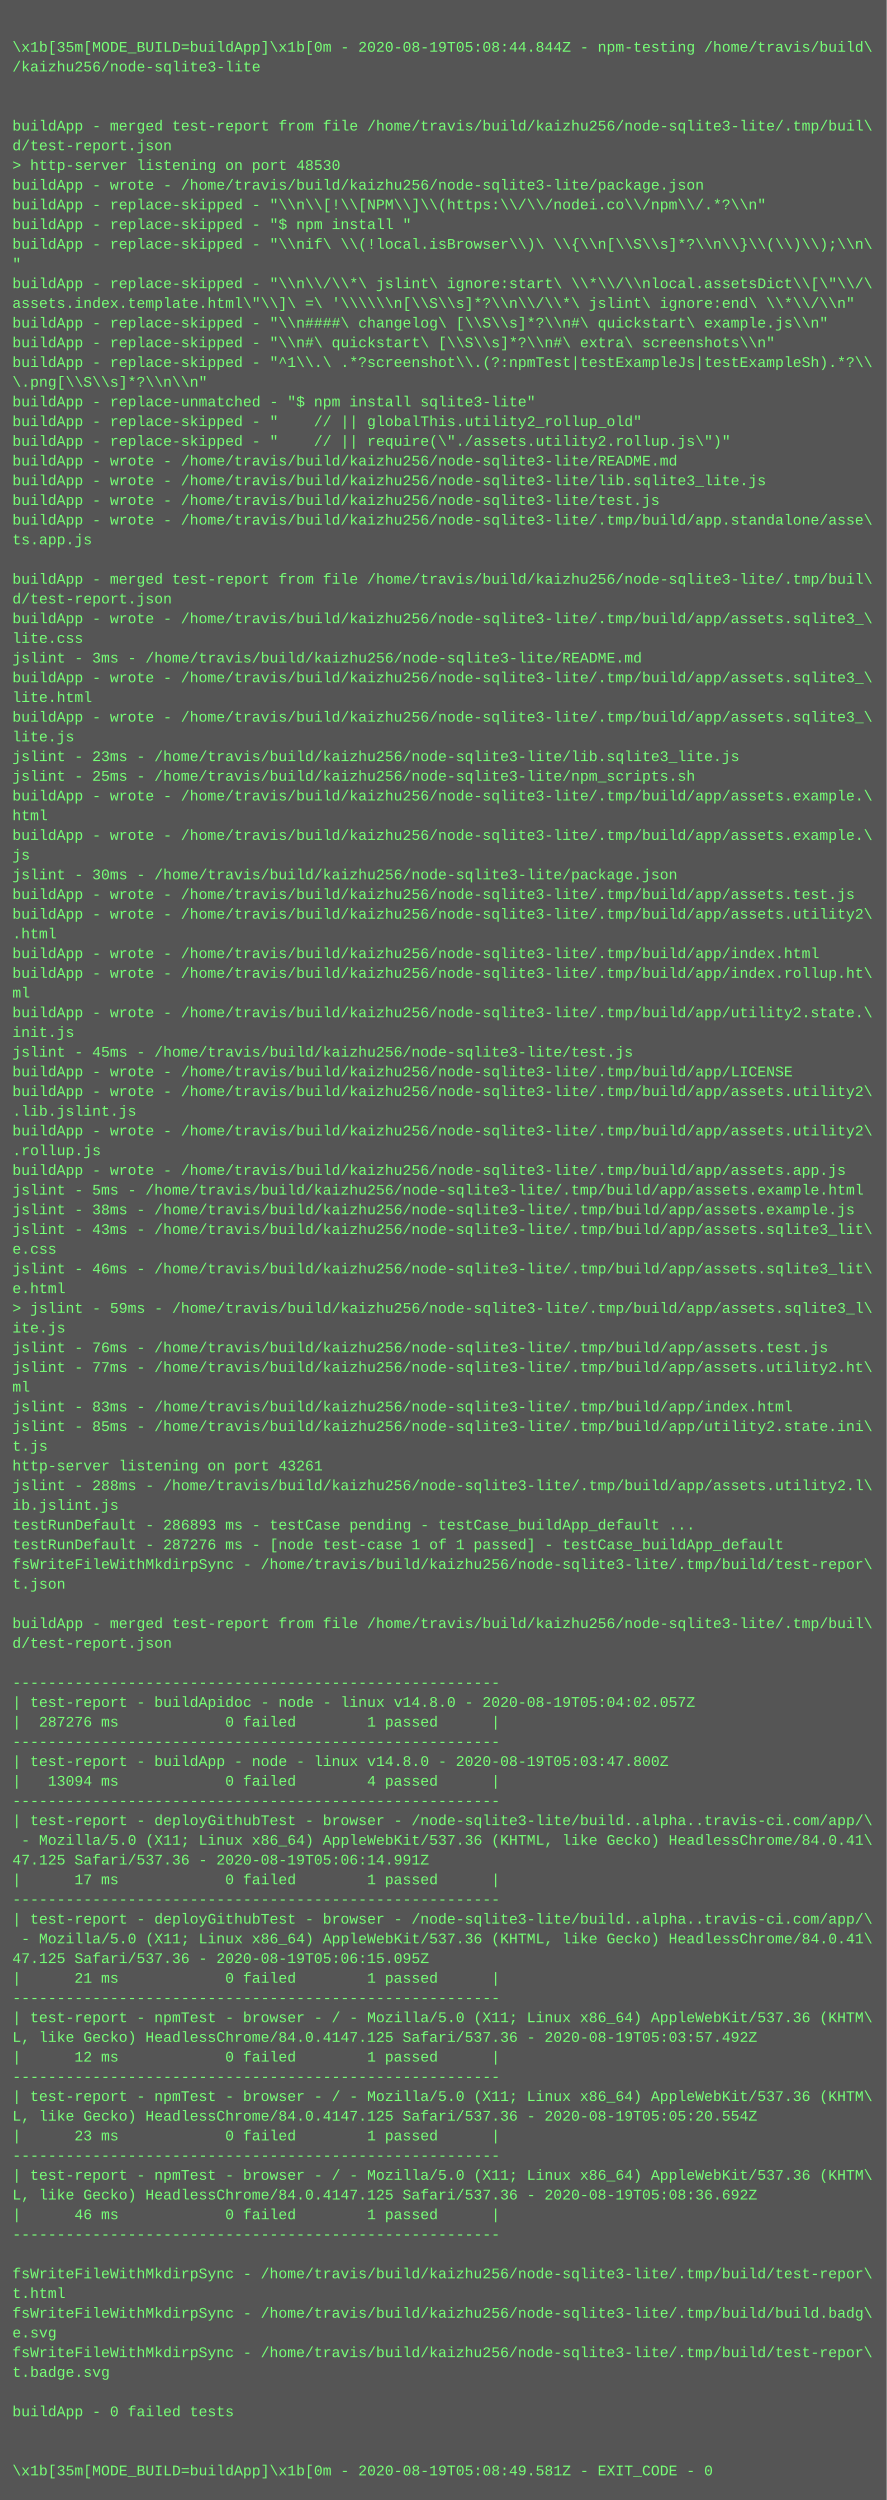
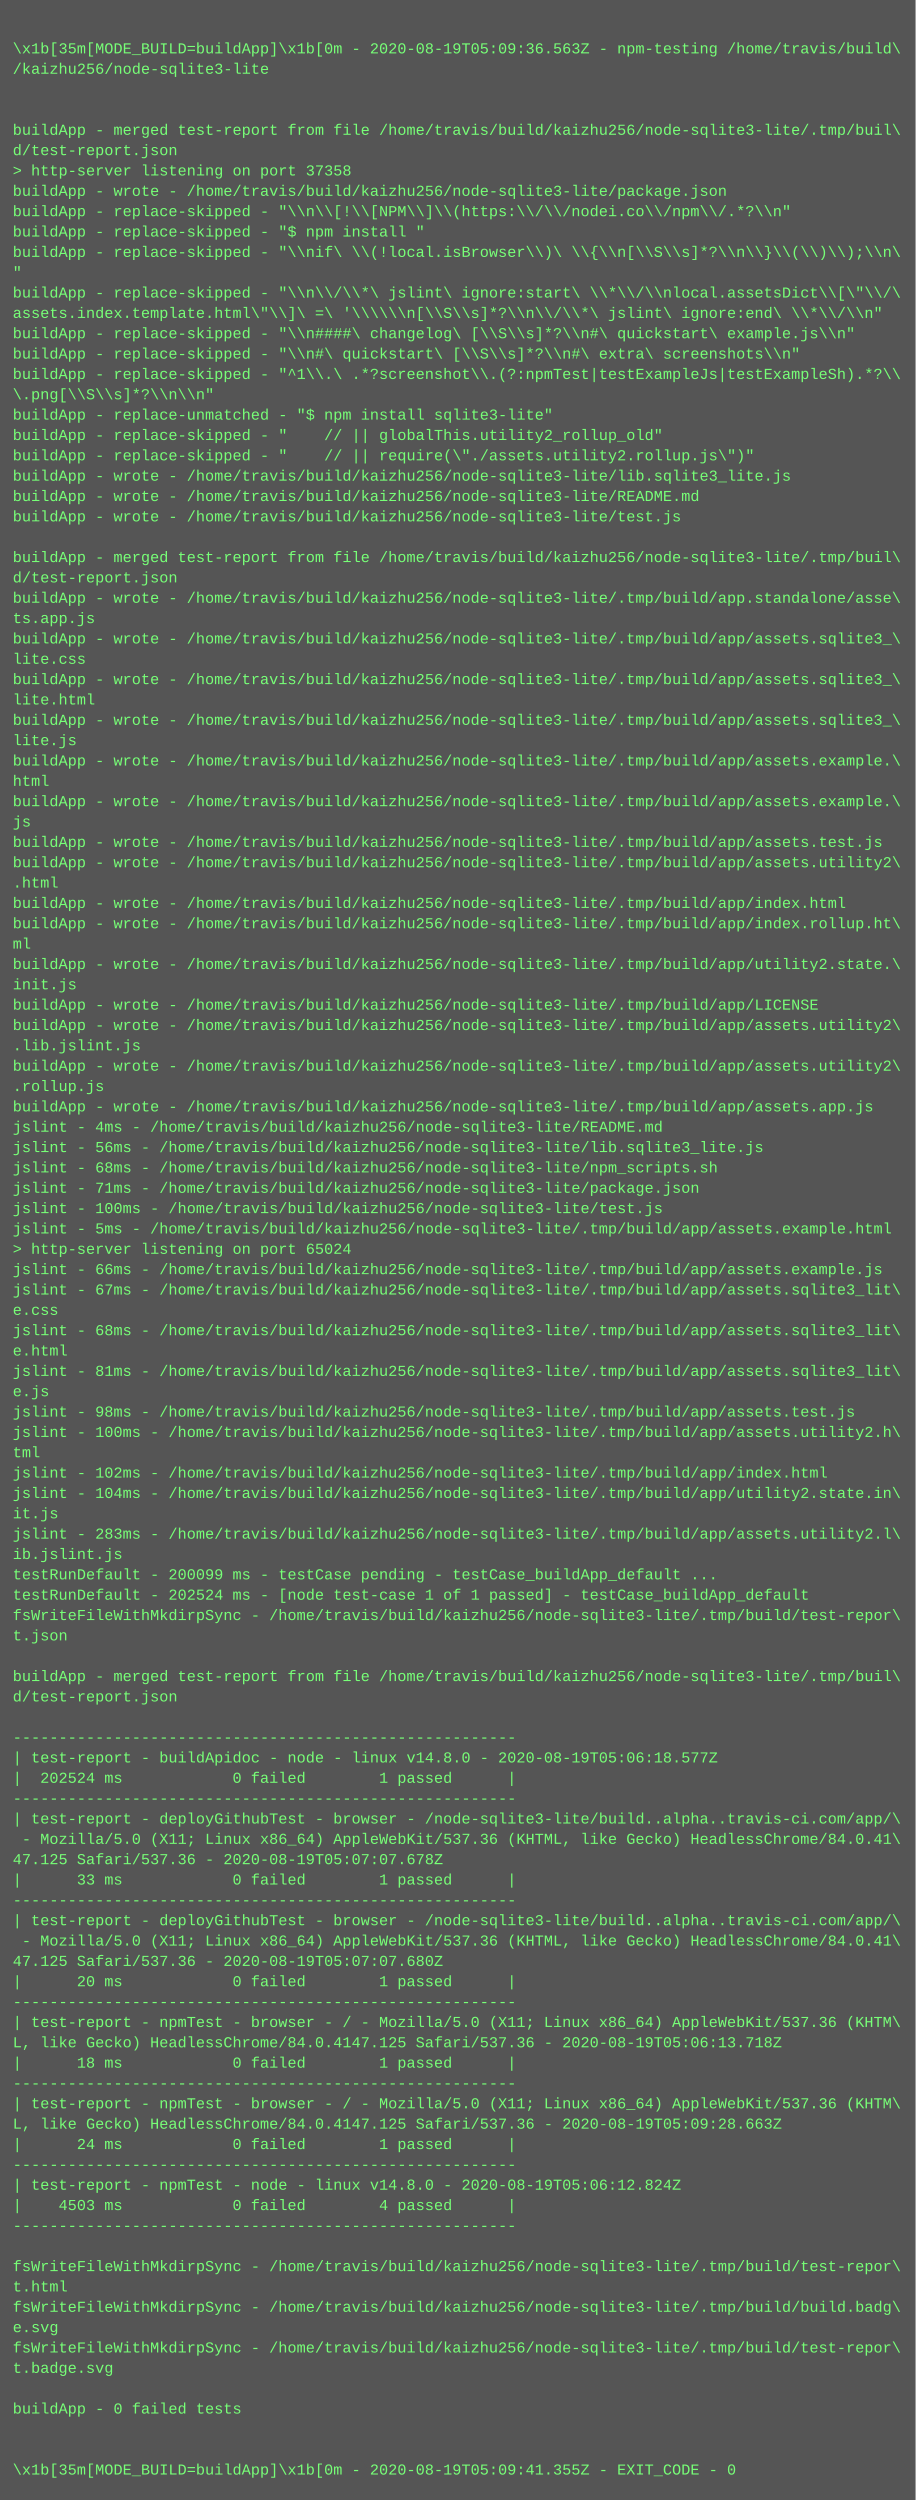
- <svg xmlns="http://www.w3.org/2000/svg" height="2030" width="720">
-   <rect height="2030" fill="#555" width="720" />
+ <svg xmlns="http://www.w3.org/2000/svg" height="1966" width="720">
+   <rect height="1966" fill="#555" width="720" />
  <text fill="#7f7" font-family="Courier New" font-size="12" xml:space="preserve">
    <tspan x="10" y="26" />
-     <tspan x="10" y="42">\x1b[35m[MODE_BUILD=buildApp]\x1b[0m - 2020-08-19T05:08:44.844Z - npm-testing /home/travis/build\</tspan>
+     <tspan x="10" y="42">\x1b[35m[MODE_BUILD=buildApp]\x1b[0m - 2020-08-19T05:09:36.563Z - npm-testing /home/travis/build\</tspan>
    <tspan x="10" y="58">/kaizhu256/node-sqlite3-lite</tspan>
    <tspan x="10" y="74" />
    <tspan x="10" y="90" />
    <tspan x="10" y="106">buildApp - merged test-report from file /home/travis/build/kaizhu256/node-sqlite3-lite/.tmp/buil\</tspan>
    <tspan x="10" y="122">d/test-report.json</tspan>
-     <tspan x="10" y="138">&gt; http-server listening on port 48530</tspan>
+     <tspan x="10" y="138">&gt; http-server listening on port 37358</tspan>
    <tspan x="10" y="154">buildApp - wrote - /home/travis/build/kaizhu256/node-sqlite3-lite/package.json</tspan>
    <tspan x="10" y="170">buildApp - replace-skipped - "\\n\\[!\\[NPM\\]\\(https:\\/\\/nodei.co\\/npm\\/.*?\\n"</tspan>
    <tspan x="10" y="186">buildApp - replace-skipped - "$ npm install "</tspan>
    <tspan x="10" y="202">buildApp - replace-skipped - "\\nif\ \\(!local.isBrowser\\)\ \\{\\n[\\S\\s]*?\\n\\}\\(\\)\\);\\n\</tspan>
    <tspan x="10" y="218">"</tspan>
    <tspan x="10" y="234">buildApp - replace-skipped - "\\n\\/\\*\ jslint\ ignore:start\ \\*\\/\\nlocal.assetsDict\\[\"\\/\</tspan>
    <tspan x="10" y="250">assets.index.template.html\"\\]\ =\ '\\\\\\n[\\S\\s]*?\\n\\/\\*\ jslint\ ignore:end\ \\*\\/\\n"</tspan>
    <tspan x="10" y="266">buildApp - replace-skipped - "\\n####\ changelog\ [\\S\\s]*?\\n#\ quickstart\ example.js\\n"</tspan>
    <tspan x="10" y="282">buildApp - replace-skipped - "\\n#\ quickstart\ [\\S\\s]*?\\n#\ extra\ screenshots\\n"</tspan>
    <tspan x="10" y="298">buildApp - replace-skipped - "^1\\.\ .*?screenshot\\.(?:npmTest|testExampleJs|testExampleSh).*?\\</tspan>
    <tspan x="10" y="314">\.png[\\S\\s]*?\\n\\n"</tspan>
    <tspan x="10" y="330">buildApp - replace-unmatched - "$ npm install sqlite3-lite"</tspan>
    <tspan x="10" y="346">buildApp - replace-skipped - "    // || globalThis.utility2_rollup_old"</tspan>
    <tspan x="10" y="362">buildApp - replace-skipped - "    // || require(\"./assets.utility2.rollup.js\")"</tspan>
-     <tspan x="10" y="378">buildApp - wrote - /home/travis/build/kaizhu256/node-sqlite3-lite/README.md</tspan>
-     <tspan x="10" y="394">buildApp - wrote - /home/travis/build/kaizhu256/node-sqlite3-lite/lib.sqlite3_lite.js</tspan>
+     <tspan x="10" y="378">buildApp - wrote - /home/travis/build/kaizhu256/node-sqlite3-lite/lib.sqlite3_lite.js</tspan>
+     <tspan x="10" y="394">buildApp - wrote - /home/travis/build/kaizhu256/node-sqlite3-lite/README.md</tspan>
    <tspan x="10" y="410">buildApp - wrote - /home/travis/build/kaizhu256/node-sqlite3-lite/test.js</tspan>
-     <tspan x="10" y="426">buildApp - wrote - /home/travis/build/kaizhu256/node-sqlite3-lite/.tmp/build/app.standalone/asse\</tspan>
-     <tspan x="10" y="442">ts.app.js</tspan>
-     <tspan x="10" y="458" />
-     <tspan x="10" y="474">buildApp - merged test-report from file /home/travis/build/kaizhu256/node-sqlite3-lite/.tmp/buil\</tspan>
-     <tspan x="10" y="490">d/test-report.json</tspan>
+     <tspan x="10" y="426" />
+     <tspan x="10" y="442">buildApp - merged test-report from file /home/travis/build/kaizhu256/node-sqlite3-lite/.tmp/buil\</tspan>
+     <tspan x="10" y="458">d/test-report.json</tspan>
+     <tspan x="10" y="474">buildApp - wrote - /home/travis/build/kaizhu256/node-sqlite3-lite/.tmp/build/app.standalone/asse\</tspan>
+     <tspan x="10" y="490">ts.app.js</tspan>
    <tspan x="10" y="506">buildApp - wrote - /home/travis/build/kaizhu256/node-sqlite3-lite/.tmp/build/app/assets.sqlite3_\</tspan>
    <tspan x="10" y="522">lite.css</tspan>
-     <tspan x="10" y="538">jslint - 3ms - /home/travis/build/kaizhu256/node-sqlite3-lite/README.md</tspan>
-     <tspan x="10" y="554">buildApp - wrote - /home/travis/build/kaizhu256/node-sqlite3-lite/.tmp/build/app/assets.sqlite3_\</tspan>
-     <tspan x="10" y="570">lite.html</tspan>
-     <tspan x="10" y="586">buildApp - wrote - /home/travis/build/kaizhu256/node-sqlite3-lite/.tmp/build/app/assets.sqlite3_\</tspan>
-     <tspan x="10" y="602">lite.js</tspan>
-     <tspan x="10" y="618">jslint - 23ms - /home/travis/build/kaizhu256/node-sqlite3-lite/lib.sqlite3_lite.js</tspan>
-     <tspan x="10" y="634">jslint - 25ms - /home/travis/build/kaizhu256/node-sqlite3-lite/npm_scripts.sh</tspan>
-     <tspan x="10" y="650">buildApp - wrote - /home/travis/build/kaizhu256/node-sqlite3-lite/.tmp/build/app/assets.example.\</tspan>
-     <tspan x="10" y="666">html</tspan>
-     <tspan x="10" y="682">buildApp - wrote - /home/travis/build/kaizhu256/node-sqlite3-lite/.tmp/build/app/assets.example.\</tspan>
-     <tspan x="10" y="698">js</tspan>
-     <tspan x="10" y="714">jslint - 30ms - /home/travis/build/kaizhu256/node-sqlite3-lite/package.json</tspan>
-     <tspan x="10" y="730">buildApp - wrote - /home/travis/build/kaizhu256/node-sqlite3-lite/.tmp/build/app/assets.test.js</tspan>
-     <tspan x="10" y="746">buildApp - wrote - /home/travis/build/kaizhu256/node-sqlite3-lite/.tmp/build/app/assets.utility2\</tspan>
-     <tspan x="10" y="762">.html</tspan>
-     <tspan x="10" y="778">buildApp - wrote - /home/travis/build/kaizhu256/node-sqlite3-lite/.tmp/build/app/index.html</tspan>
-     <tspan x="10" y="794">buildApp - wrote - /home/travis/build/kaizhu256/node-sqlite3-lite/.tmp/build/app/index.rollup.ht\</tspan>
-     <tspan x="10" y="810">ml</tspan>
-     <tspan x="10" y="826">buildApp - wrote - /home/travis/build/kaizhu256/node-sqlite3-lite/.tmp/build/app/utility2.state.\</tspan>
-     <tspan x="10" y="842">init.js</tspan>
-     <tspan x="10" y="858">jslint - 45ms - /home/travis/build/kaizhu256/node-sqlite3-lite/test.js</tspan>
-     <tspan x="10" y="874">buildApp - wrote - /home/travis/build/kaizhu256/node-sqlite3-lite/.tmp/build/app/LICENSE</tspan>
-     <tspan x="10" y="890">buildApp - wrote - /home/travis/build/kaizhu256/node-sqlite3-lite/.tmp/build/app/assets.utility2\</tspan>
-     <tspan x="10" y="906">.lib.jslint.js</tspan>
-     <tspan x="10" y="922">buildApp - wrote - /home/travis/build/kaizhu256/node-sqlite3-lite/.tmp/build/app/assets.utility2\</tspan>
-     <tspan x="10" y="938">.rollup.js</tspan>
-     <tspan x="10" y="954">buildApp - wrote - /home/travis/build/kaizhu256/node-sqlite3-lite/.tmp/build/app/assets.app.js</tspan>
+     <tspan x="10" y="538">buildApp - wrote - /home/travis/build/kaizhu256/node-sqlite3-lite/.tmp/build/app/assets.sqlite3_\</tspan>
+     <tspan x="10" y="554">lite.html</tspan>
+     <tspan x="10" y="570">buildApp - wrote - /home/travis/build/kaizhu256/node-sqlite3-lite/.tmp/build/app/assets.sqlite3_\</tspan>
+     <tspan x="10" y="586">lite.js</tspan>
+     <tspan x="10" y="602">buildApp - wrote - /home/travis/build/kaizhu256/node-sqlite3-lite/.tmp/build/app/assets.example.\</tspan>
+     <tspan x="10" y="618">html</tspan>
+     <tspan x="10" y="634">buildApp - wrote - /home/travis/build/kaizhu256/node-sqlite3-lite/.tmp/build/app/assets.example.\</tspan>
+     <tspan x="10" y="650">js</tspan>
+     <tspan x="10" y="666">buildApp - wrote - /home/travis/build/kaizhu256/node-sqlite3-lite/.tmp/build/app/assets.test.js</tspan>
+     <tspan x="10" y="682">buildApp - wrote - /home/travis/build/kaizhu256/node-sqlite3-lite/.tmp/build/app/assets.utility2\</tspan>
+     <tspan x="10" y="698">.html</tspan>
+     <tspan x="10" y="714">buildApp - wrote - /home/travis/build/kaizhu256/node-sqlite3-lite/.tmp/build/app/index.html</tspan>
+     <tspan x="10" y="730">buildApp - wrote - /home/travis/build/kaizhu256/node-sqlite3-lite/.tmp/build/app/index.rollup.ht\</tspan>
+     <tspan x="10" y="746">ml</tspan>
+     <tspan x="10" y="762">buildApp - wrote - /home/travis/build/kaizhu256/node-sqlite3-lite/.tmp/build/app/utility2.state.\</tspan>
+     <tspan x="10" y="778">init.js</tspan>
+     <tspan x="10" y="794">buildApp - wrote - /home/travis/build/kaizhu256/node-sqlite3-lite/.tmp/build/app/LICENSE</tspan>
+     <tspan x="10" y="810">buildApp - wrote - /home/travis/build/kaizhu256/node-sqlite3-lite/.tmp/build/app/assets.utility2\</tspan>
+     <tspan x="10" y="826">.lib.jslint.js</tspan>
+     <tspan x="10" y="842">buildApp - wrote - /home/travis/build/kaizhu256/node-sqlite3-lite/.tmp/build/app/assets.utility2\</tspan>
+     <tspan x="10" y="858">.rollup.js</tspan>
+     <tspan x="10" y="874">buildApp - wrote - /home/travis/build/kaizhu256/node-sqlite3-lite/.tmp/build/app/assets.app.js</tspan>
+     <tspan x="10" y="890">jslint - 4ms - /home/travis/build/kaizhu256/node-sqlite3-lite/README.md</tspan>
+     <tspan x="10" y="906">jslint - 56ms - /home/travis/build/kaizhu256/node-sqlite3-lite/lib.sqlite3_lite.js</tspan>
+     <tspan x="10" y="922">jslint - 68ms - /home/travis/build/kaizhu256/node-sqlite3-lite/npm_scripts.sh</tspan>
+     <tspan x="10" y="938">jslint - 71ms - /home/travis/build/kaizhu256/node-sqlite3-lite/package.json</tspan>
+     <tspan x="10" y="954">jslint - 100ms - /home/travis/build/kaizhu256/node-sqlite3-lite/test.js</tspan>
    <tspan x="10" y="970">jslint - 5ms - /home/travis/build/kaizhu256/node-sqlite3-lite/.tmp/build/app/assets.example.html</tspan>
-     <tspan x="10" y="986">jslint - 38ms - /home/travis/build/kaizhu256/node-sqlite3-lite/.tmp/build/app/assets.example.js</tspan>
-     <tspan x="10" y="1002">jslint - 43ms - /home/travis/build/kaizhu256/node-sqlite3-lite/.tmp/build/app/assets.sqlite3_lit\</tspan>
-     <tspan x="10" y="1018">e.css</tspan>
-     <tspan x="10" y="1034">jslint - 46ms - /home/travis/build/kaizhu256/node-sqlite3-lite/.tmp/build/app/assets.sqlite3_lit\</tspan>
-     <tspan x="10" y="1050">e.html</tspan>
-     <tspan x="10" y="1066">&gt; jslint - 59ms - /home/travis/build/kaizhu256/node-sqlite3-lite/.tmp/build/app/assets.sqlite3_l\</tspan>
-     <tspan x="10" y="1082">ite.js</tspan>
-     <tspan x="10" y="1098">jslint - 76ms - /home/travis/build/kaizhu256/node-sqlite3-lite/.tmp/build/app/assets.test.js</tspan>
-     <tspan x="10" y="1114">jslint - 77ms - /home/travis/build/kaizhu256/node-sqlite3-lite/.tmp/build/app/assets.utility2.ht\</tspan>
-     <tspan x="10" y="1130">ml</tspan>
-     <tspan x="10" y="1146">jslint - 83ms - /home/travis/build/kaizhu256/node-sqlite3-lite/.tmp/build/app/index.html</tspan>
-     <tspan x="10" y="1162">jslint - 85ms - /home/travis/build/kaizhu256/node-sqlite3-lite/.tmp/build/app/utility2.state.ini\</tspan>
-     <tspan x="10" y="1178">t.js</tspan>
-     <tspan x="10" y="1194">http-server listening on port 43261</tspan>
-     <tspan x="10" y="1210">jslint - 288ms - /home/travis/build/kaizhu256/node-sqlite3-lite/.tmp/build/app/assets.utility2.l\</tspan>
+     <tspan x="10" y="986">&gt; http-server listening on port 65024</tspan>
+     <tspan x="10" y="1002">jslint - 66ms - /home/travis/build/kaizhu256/node-sqlite3-lite/.tmp/build/app/assets.example.js</tspan>
+     <tspan x="10" y="1018">jslint - 67ms - /home/travis/build/kaizhu256/node-sqlite3-lite/.tmp/build/app/assets.sqlite3_lit\</tspan>
+     <tspan x="10" y="1034">e.css</tspan>
+     <tspan x="10" y="1050">jslint - 68ms - /home/travis/build/kaizhu256/node-sqlite3-lite/.tmp/build/app/assets.sqlite3_lit\</tspan>
+     <tspan x="10" y="1066">e.html</tspan>
+     <tspan x="10" y="1082">jslint - 81ms - /home/travis/build/kaizhu256/node-sqlite3-lite/.tmp/build/app/assets.sqlite3_lit\</tspan>
+     <tspan x="10" y="1098">e.js</tspan>
+     <tspan x="10" y="1114">jslint - 98ms - /home/travis/build/kaizhu256/node-sqlite3-lite/.tmp/build/app/assets.test.js</tspan>
+     <tspan x="10" y="1130">jslint - 100ms - /home/travis/build/kaizhu256/node-sqlite3-lite/.tmp/build/app/assets.utility2.h\</tspan>
+     <tspan x="10" y="1146">tml</tspan>
+     <tspan x="10" y="1162">jslint - 102ms - /home/travis/build/kaizhu256/node-sqlite3-lite/.tmp/build/app/index.html</tspan>
+     <tspan x="10" y="1178">jslint - 104ms - /home/travis/build/kaizhu256/node-sqlite3-lite/.tmp/build/app/utility2.state.in\</tspan>
+     <tspan x="10" y="1194">it.js</tspan>
+     <tspan x="10" y="1210">jslint - 283ms - /home/travis/build/kaizhu256/node-sqlite3-lite/.tmp/build/app/assets.utility2.l\</tspan>
    <tspan x="10" y="1226">ib.jslint.js</tspan>
-     <tspan x="10" y="1242">testRunDefault - 286893 ms - testCase pending - testCase_buildApp_default ...</tspan>
-     <tspan x="10" y="1258">testRunDefault - 287276 ms - [node test-case 1 of 1 passed] - testCase_buildApp_default</tspan>
+     <tspan x="10" y="1242">testRunDefault - 200099 ms - testCase pending - testCase_buildApp_default ...</tspan>
+     <tspan x="10" y="1258">testRunDefault - 202524 ms - [node test-case 1 of 1 passed] - testCase_buildApp_default</tspan>
    <tspan x="10" y="1274">fsWriteFileWithMkdirpSync - /home/travis/build/kaizhu256/node-sqlite3-lite/.tmp/build/test-repor\</tspan>
    <tspan x="10" y="1290">t.json</tspan>
    <tspan x="10" y="1306" />
    <tspan x="10" y="1322">buildApp - merged test-report from file /home/travis/build/kaizhu256/node-sqlite3-lite/.tmp/buil\</tspan>
    <tspan x="10" y="1338">d/test-report.json</tspan>
    <tspan x="10" y="1354" />
    <tspan x="10" y="1370">-------------------------------------------------------</tspan>
-     <tspan x="10" y="1386">| test-report - buildApidoc - node - linux v14.8.0 - 2020-08-19T05:04:02.057Z</tspan>
-     <tspan x="10" y="1402">|  287276 ms            0 failed        1 passed      |</tspan>
+     <tspan x="10" y="1386">| test-report - buildApidoc - node - linux v14.8.0 - 2020-08-19T05:06:18.577Z</tspan>
+     <tspan x="10" y="1402">|  202524 ms            0 failed        1 passed      |</tspan>
    <tspan x="10" y="1418">-------------------------------------------------------</tspan>
-     <tspan x="10" y="1434">| test-report - buildApp - node - linux v14.8.0 - 2020-08-19T05:03:47.800Z</tspan>
-     <tspan x="10" y="1450">|   13094 ms            0 failed        4 passed      |</tspan>
-     <tspan x="10" y="1466">-------------------------------------------------------</tspan>
-     <tspan x="10" y="1482">| test-report - deployGithubTest - browser - /node-sqlite3-lite/build..alpha..travis-ci.com/app/\</tspan>
-     <tspan x="10" y="1498"> - Mozilla/5.0 (X11; Linux x86_64) AppleWebKit/537.36 (KHTML, like Gecko) HeadlessChrome/84.0.41\</tspan>
-     <tspan x="10" y="1514">47.125 Safari/537.36 - 2020-08-19T05:06:14.991Z</tspan>
-     <tspan x="10" y="1530">|      17 ms            0 failed        1 passed      |</tspan>
-     <tspan x="10" y="1546">-------------------------------------------------------</tspan>
-     <tspan x="10" y="1562">| test-report - deployGithubTest - browser - /node-sqlite3-lite/build..alpha..travis-ci.com/app/\</tspan>
-     <tspan x="10" y="1578"> - Mozilla/5.0 (X11; Linux x86_64) AppleWebKit/537.36 (KHTML, like Gecko) HeadlessChrome/84.0.41\</tspan>
-     <tspan x="10" y="1594">47.125 Safari/537.36 - 2020-08-19T05:06:15.095Z</tspan>
-     <tspan x="10" y="1610">|      21 ms            0 failed        1 passed      |</tspan>
-     <tspan x="10" y="1626">-------------------------------------------------------</tspan>
-     <tspan x="10" y="1642">| test-report - npmTest - browser - / - Mozilla/5.0 (X11; Linux x86_64) AppleWebKit/537.36 (KHTM\</tspan>
-     <tspan x="10" y="1658">L, like Gecko) HeadlessChrome/84.0.4147.125 Safari/537.36 - 2020-08-19T05:03:57.492Z</tspan>
-     <tspan x="10" y="1674">|      12 ms            0 failed        1 passed      |</tspan>
-     <tspan x="10" y="1690">-------------------------------------------------------</tspan>
-     <tspan x="10" y="1706">| test-report - npmTest - browser - / - Mozilla/5.0 (X11; Linux x86_64) AppleWebKit/537.36 (KHTM\</tspan>
-     <tspan x="10" y="1722">L, like Gecko) HeadlessChrome/84.0.4147.125 Safari/537.36 - 2020-08-19T05:05:20.554Z</tspan>
-     <tspan x="10" y="1738">|      23 ms            0 failed        1 passed      |</tspan>
+     <tspan x="10" y="1434">| test-report - deployGithubTest - browser - /node-sqlite3-lite/build..alpha..travis-ci.com/app/\</tspan>
+     <tspan x="10" y="1450"> - Mozilla/5.0 (X11; Linux x86_64) AppleWebKit/537.36 (KHTML, like Gecko) HeadlessChrome/84.0.41\</tspan>
+     <tspan x="10" y="1466">47.125 Safari/537.36 - 2020-08-19T05:07:07.678Z</tspan>
+     <tspan x="10" y="1482">|      33 ms            0 failed        1 passed      |</tspan>
+     <tspan x="10" y="1498">-------------------------------------------------------</tspan>
+     <tspan x="10" y="1514">| test-report - deployGithubTest - browser - /node-sqlite3-lite/build..alpha..travis-ci.com/app/\</tspan>
+     <tspan x="10" y="1530"> - Mozilla/5.0 (X11; Linux x86_64) AppleWebKit/537.36 (KHTML, like Gecko) HeadlessChrome/84.0.41\</tspan>
+     <tspan x="10" y="1546">47.125 Safari/537.36 - 2020-08-19T05:07:07.680Z</tspan>
+     <tspan x="10" y="1562">|      20 ms            0 failed        1 passed      |</tspan>
+     <tspan x="10" y="1578">-------------------------------------------------------</tspan>
+     <tspan x="10" y="1594">| test-report - npmTest - browser - / - Mozilla/5.0 (X11; Linux x86_64) AppleWebKit/537.36 (KHTM\</tspan>
+     <tspan x="10" y="1610">L, like Gecko) HeadlessChrome/84.0.4147.125 Safari/537.36 - 2020-08-19T05:06:13.718Z</tspan>
+     <tspan x="10" y="1626">|      18 ms            0 failed        1 passed      |</tspan>
+     <tspan x="10" y="1642">-------------------------------------------------------</tspan>
+     <tspan x="10" y="1658">| test-report - npmTest - browser - / - Mozilla/5.0 (X11; Linux x86_64) AppleWebKit/537.36 (KHTM\</tspan>
+     <tspan x="10" y="1674">L, like Gecko) HeadlessChrome/84.0.4147.125 Safari/537.36 - 2020-08-19T05:09:28.663Z</tspan>
+     <tspan x="10" y="1690">|      24 ms            0 failed        1 passed      |</tspan>
+     <tspan x="10" y="1706">-------------------------------------------------------</tspan>
+     <tspan x="10" y="1722">| test-report - npmTest - node - linux v14.8.0 - 2020-08-19T05:06:12.824Z</tspan>
+     <tspan x="10" y="1738">|    4503 ms            0 failed        4 passed      |</tspan>
    <tspan x="10" y="1754">-------------------------------------------------------</tspan>
-     <tspan x="10" y="1770">| test-report - npmTest - browser - / - Mozilla/5.0 (X11; Linux x86_64) AppleWebKit/537.36 (KHTM\</tspan>
-     <tspan x="10" y="1786">L, like Gecko) HeadlessChrome/84.0.4147.125 Safari/537.36 - 2020-08-19T05:08:36.692Z</tspan>
-     <tspan x="10" y="1802">|      46 ms            0 failed        1 passed      |</tspan>
-     <tspan x="10" y="1818">-------------------------------------------------------</tspan>
-     <tspan x="10" y="1834" />
+     <tspan x="10" y="1770" />
+     <tspan x="10" y="1786">fsWriteFileWithMkdirpSync - /home/travis/build/kaizhu256/node-sqlite3-lite/.tmp/build/test-repor\</tspan>
+     <tspan x="10" y="1802">t.html</tspan>
+     <tspan x="10" y="1818">fsWriteFileWithMkdirpSync - /home/travis/build/kaizhu256/node-sqlite3-lite/.tmp/build/build.badg\</tspan>
+     <tspan x="10" y="1834">e.svg</tspan>
    <tspan x="10" y="1850">fsWriteFileWithMkdirpSync - /home/travis/build/kaizhu256/node-sqlite3-lite/.tmp/build/test-repor\</tspan>
-     <tspan x="10" y="1866">t.html</tspan>
-     <tspan x="10" y="1882">fsWriteFileWithMkdirpSync - /home/travis/build/kaizhu256/node-sqlite3-lite/.tmp/build/build.badg\</tspan>
-     <tspan x="10" y="1898">e.svg</tspan>
-     <tspan x="10" y="1914">fsWriteFileWithMkdirpSync - /home/travis/build/kaizhu256/node-sqlite3-lite/.tmp/build/test-repor\</tspan>
-     <tspan x="10" y="1930">t.badge.svg</tspan>
-     <tspan x="10" y="1946" />
-     <tspan x="10" y="1962">buildApp - 0 failed tests</tspan>
-     <tspan x="10" y="1978" />
-     <tspan x="10" y="1994" />
-     <tspan x="10" y="2010">\x1b[35m[MODE_BUILD=buildApp]\x1b[0m - 2020-08-19T05:08:49.581Z - EXIT_CODE - 0</tspan>
+     <tspan x="10" y="1866">t.badge.svg</tspan>
+     <tspan x="10" y="1882" />
+     <tspan x="10" y="1898">buildApp - 0 failed tests</tspan>
+     <tspan x="10" y="1914" />
+     <tspan x="10" y="1930" />
+     <tspan x="10" y="1946">\x1b[35m[MODE_BUILD=buildApp]\x1b[0m - 2020-08-19T05:09:41.355Z - EXIT_CODE - 0</tspan>
  </text>
</svg>
